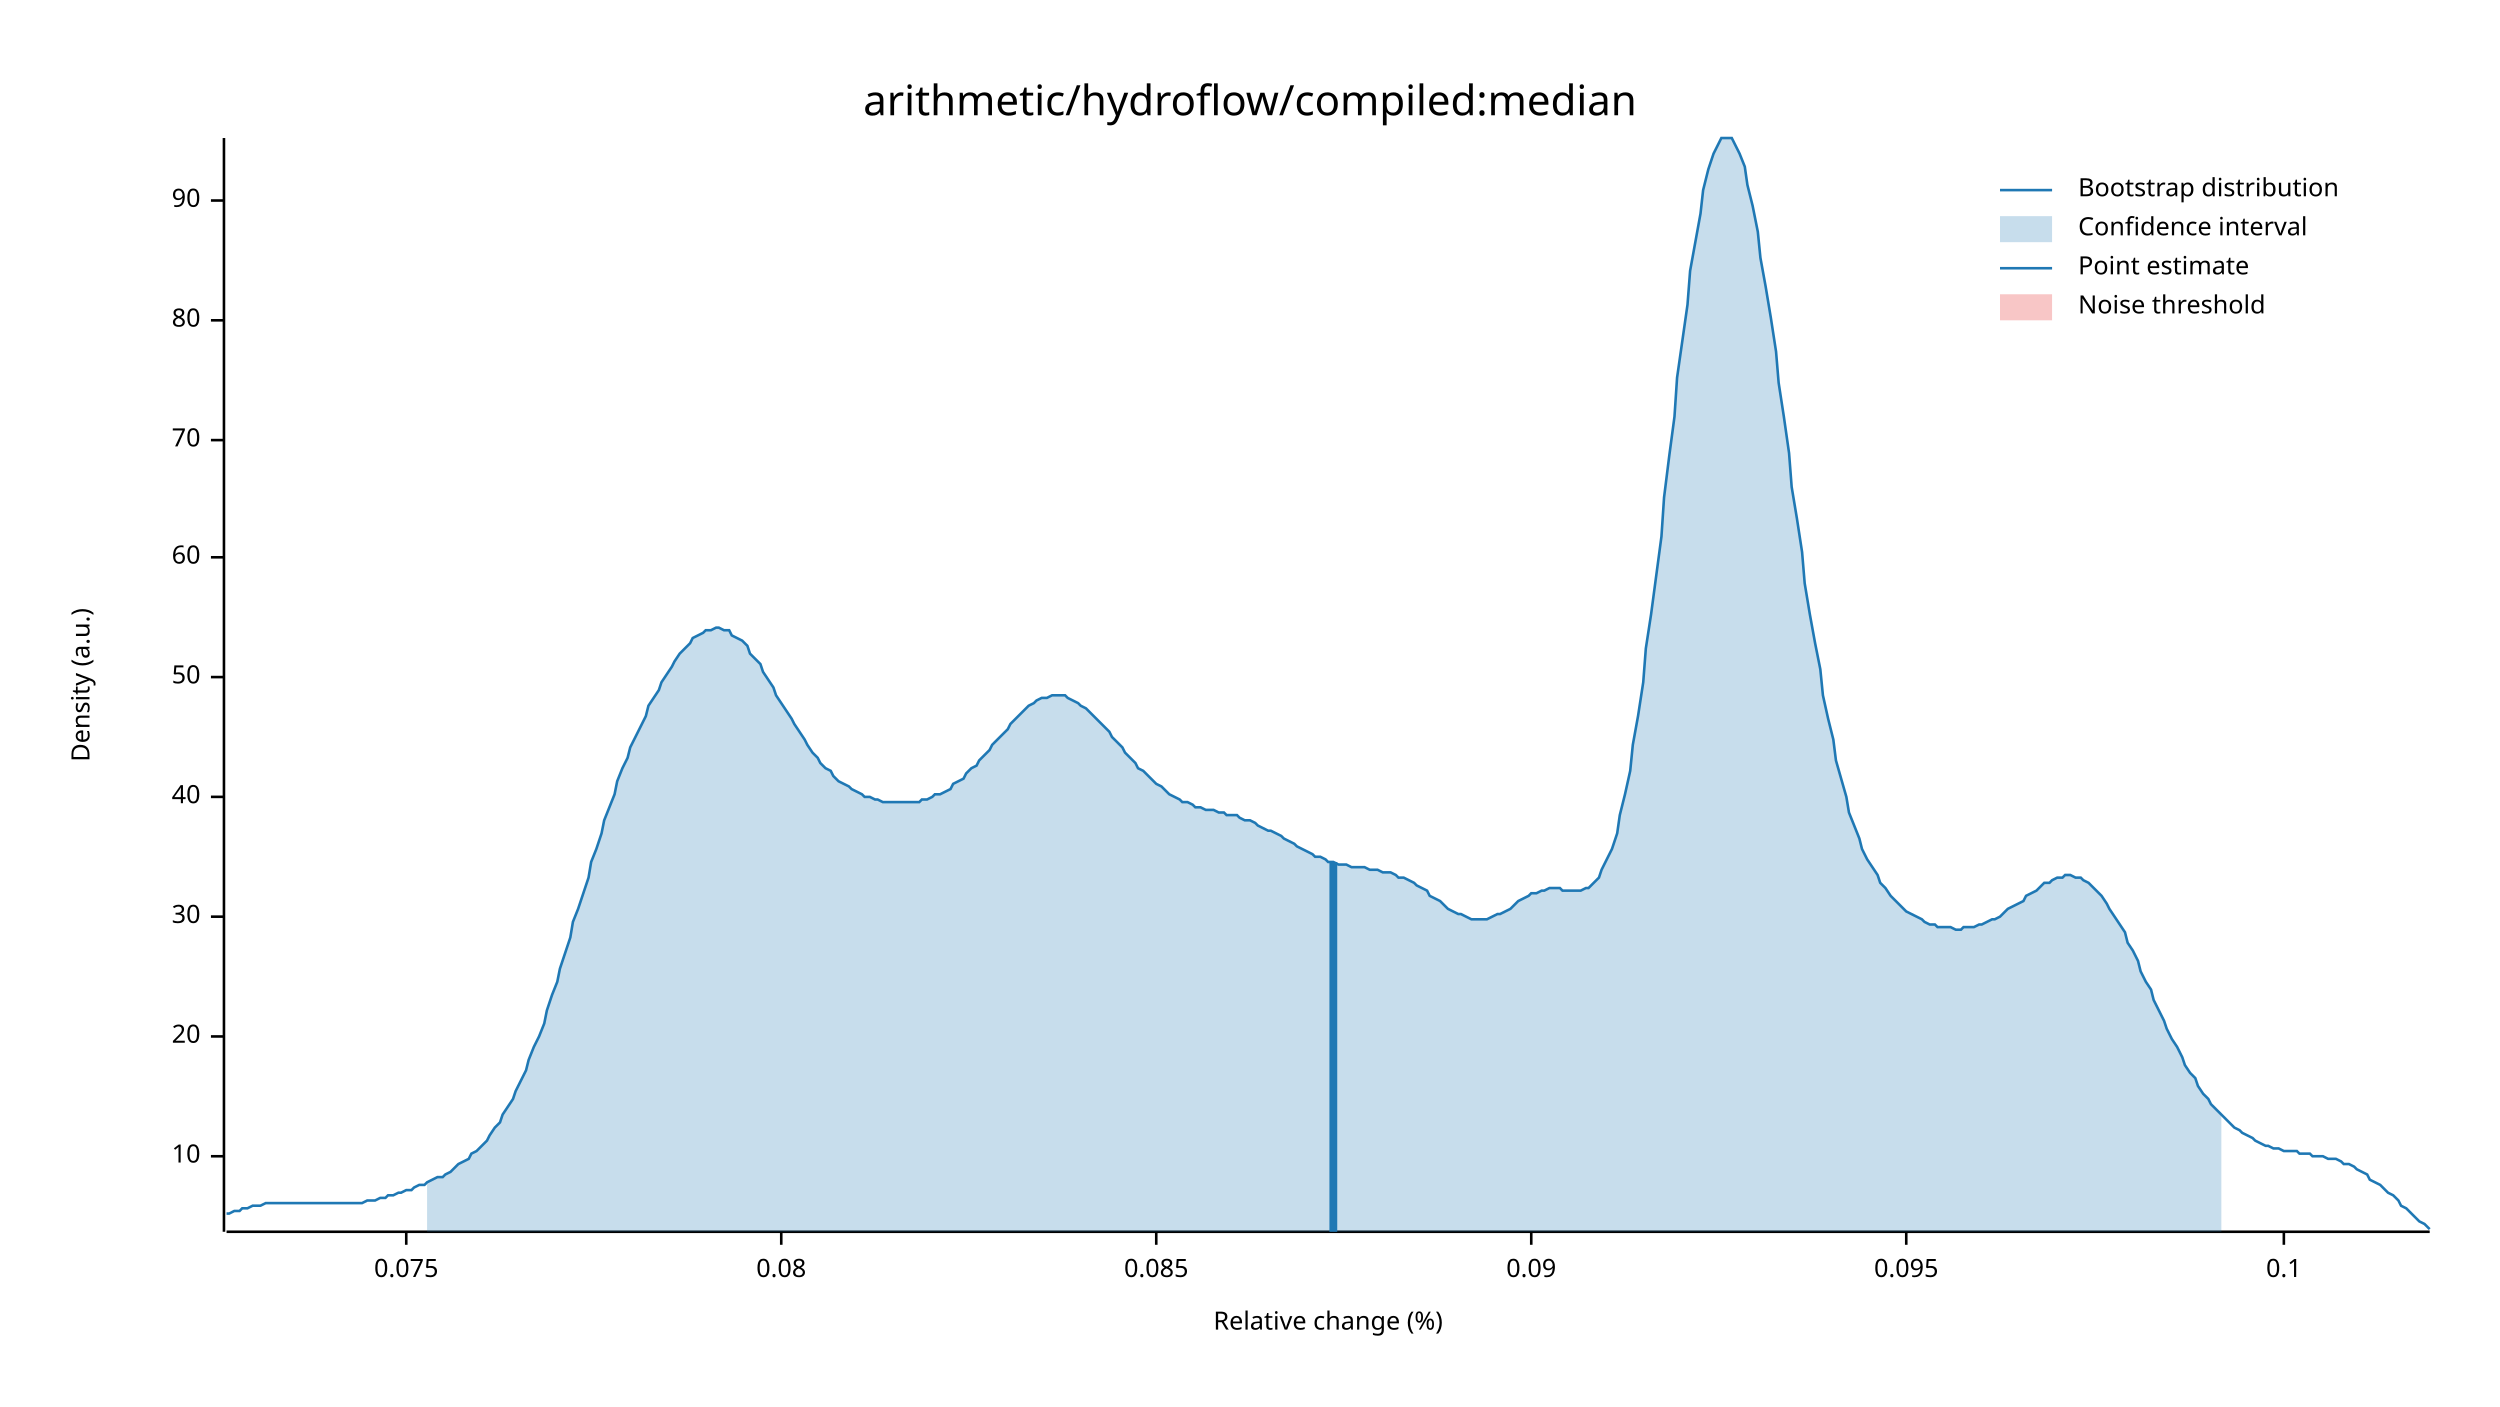
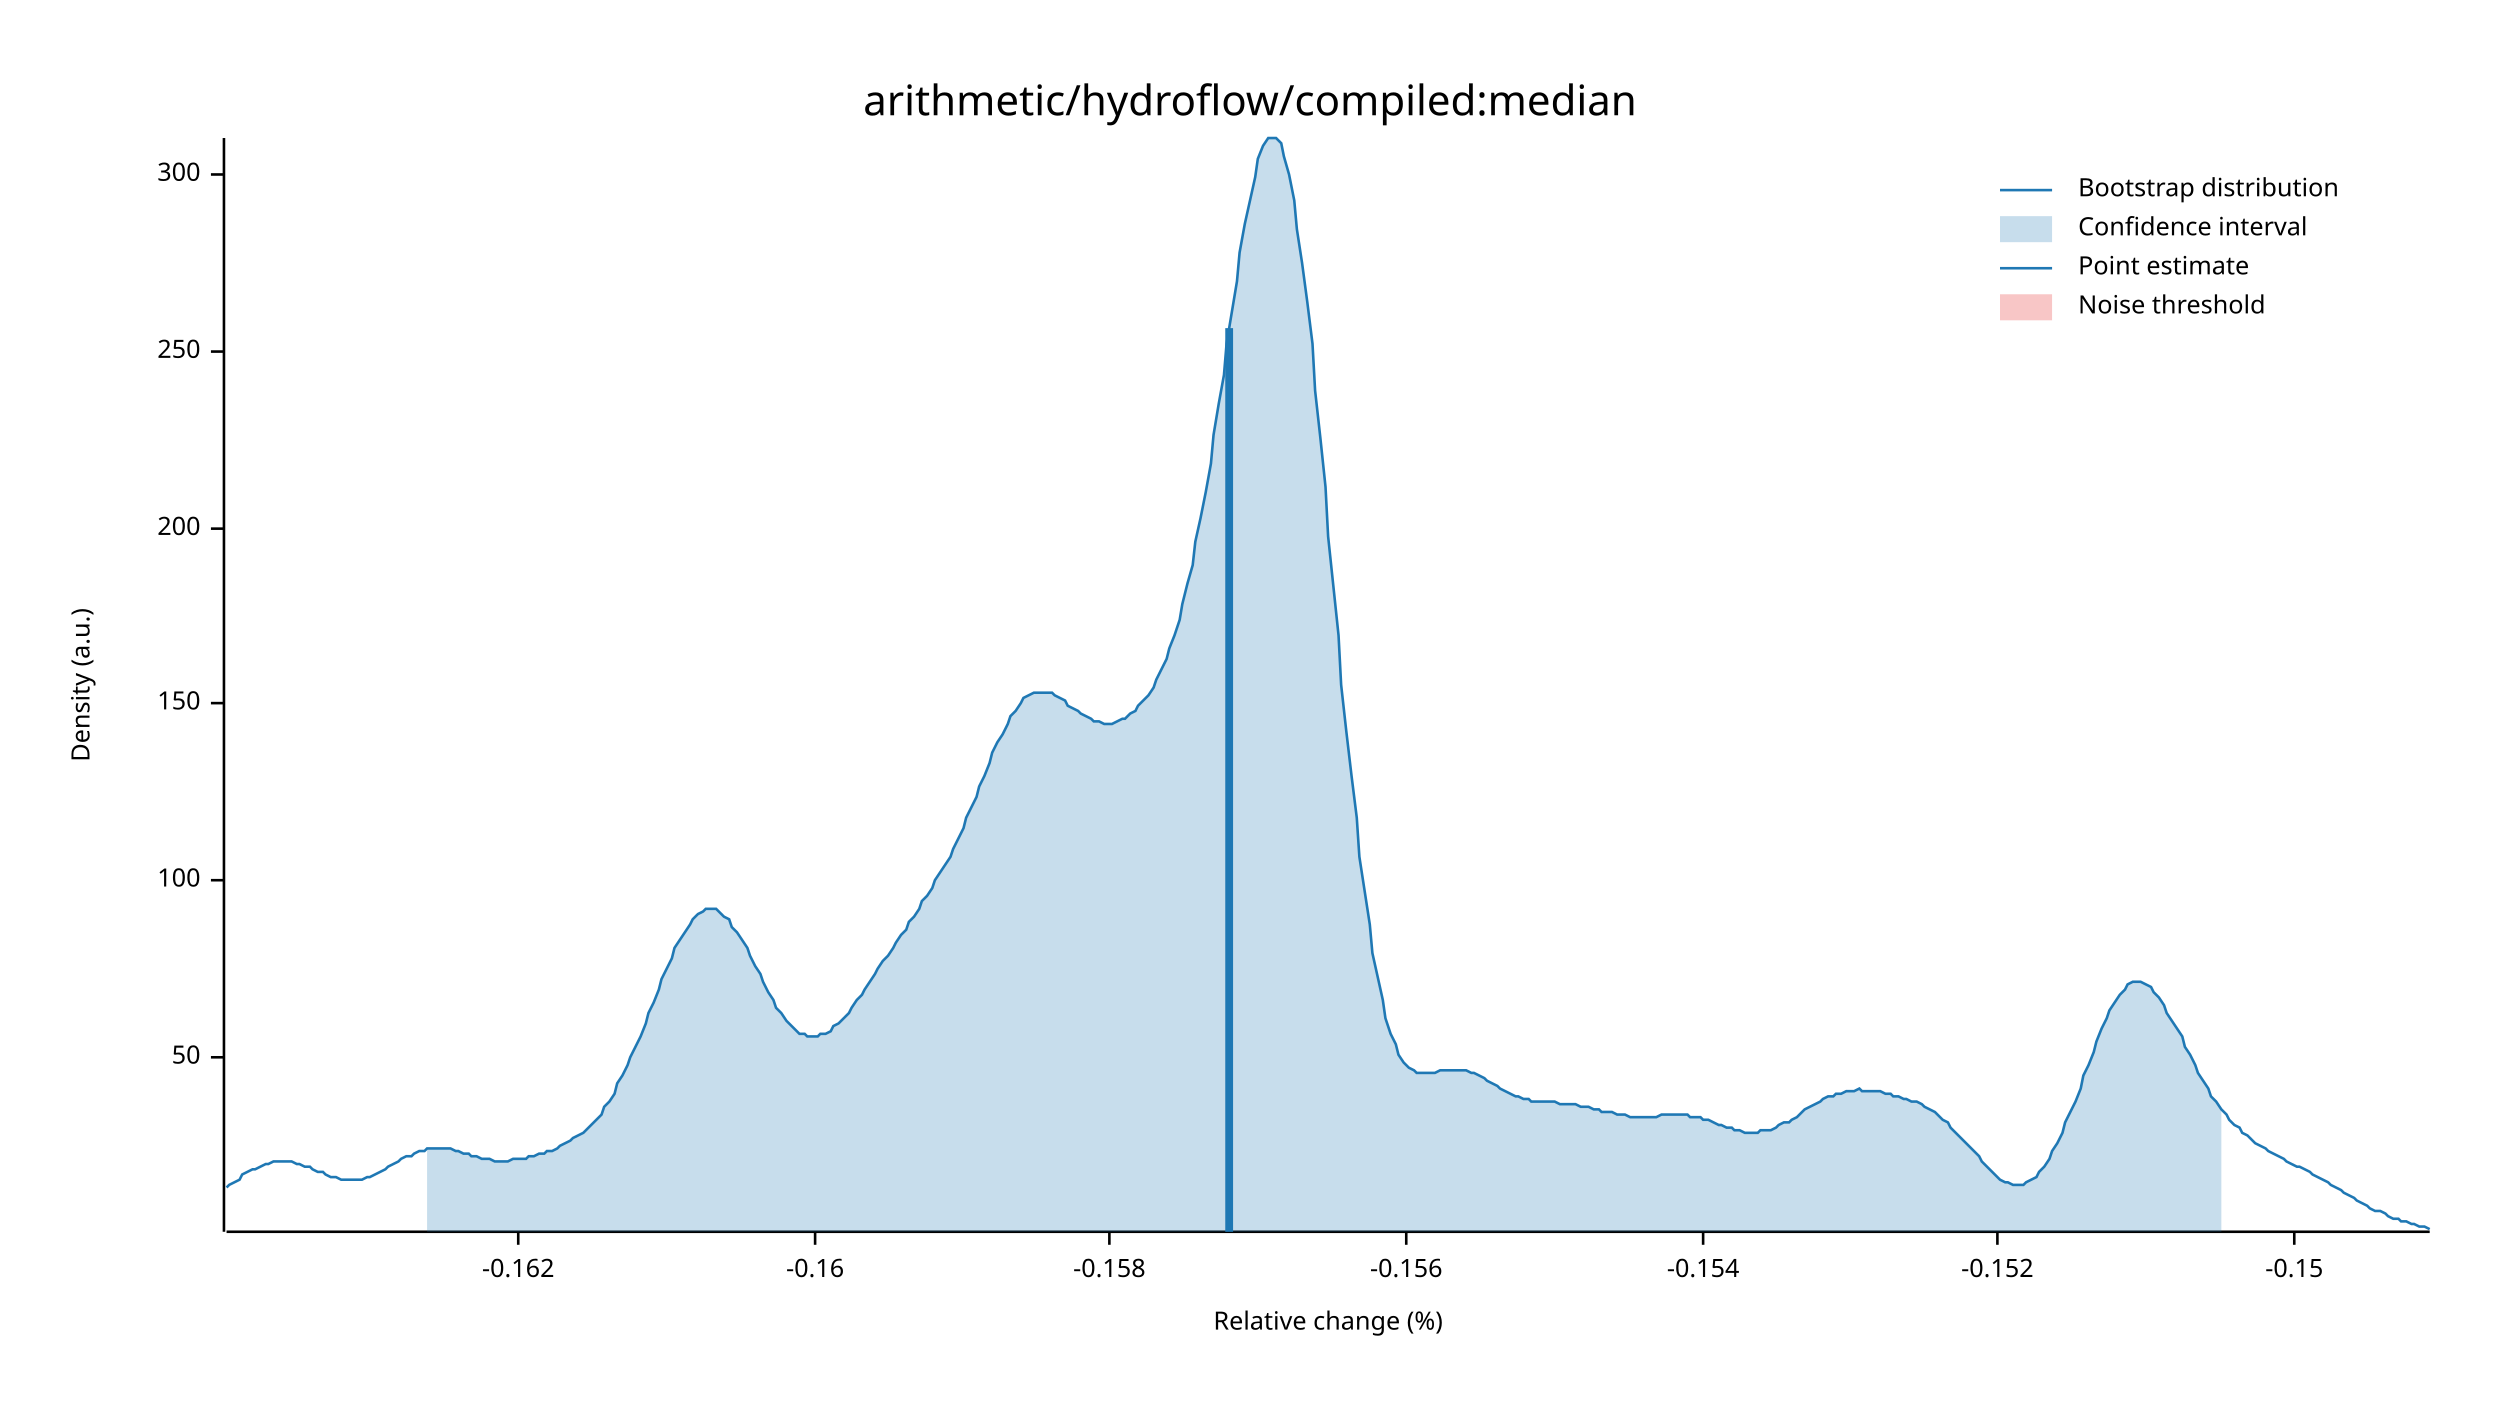
<svg xmlns="http://www.w3.org/2000/svg" width="960" height="540" viewBox="0 0 960 540">
  <text x="480" y="32" dy="0.76em" text-anchor="middle" font-family="sans-serif" font-size="16.129" opacity="1" fill="#000000">
arithmetic/hydroflow/compiled:median
</text>
  <text x="27" y="263" dy="0.76em" text-anchor="middle" font-family="sans-serif" font-size="9.677" opacity="1" fill="#000000" transform="rotate(270, 27, 263)">
Density (a.u.)
</text>
  <text x="510" y="513" dy="-0.5ex" text-anchor="middle" font-family="sans-serif" font-size="9.677" opacity="1" fill="#000000">
Relative change (%)
</text>
  <polyline fill="none" opacity="1" stroke="#000000" stroke-width="1" points="86,53 86,473 " />
-   <text x="77" y="444" dy="0.5ex" text-anchor="end" font-family="sans-serif" font-size="9.677" opacity="1" fill="#000000">
- 10
- </text>
-   <polyline fill="none" opacity="1" stroke="#000000" stroke-width="1" points="81,444 86,444 " />
-   <text x="77" y="398" dy="0.5ex" text-anchor="end" font-family="sans-serif" font-size="9.677" opacity="1" fill="#000000">
- 20
- </text>
-   <polyline fill="none" opacity="1" stroke="#000000" stroke-width="1" points="81,398 86,398 " />
-   <text x="77" y="352" dy="0.5ex" text-anchor="end" font-family="sans-serif" font-size="9.677" opacity="1" fill="#000000">
- 30
- </text>
-   <polyline fill="none" opacity="1" stroke="#000000" stroke-width="1" points="81,352 86,352 " />
-   <text x="77" y="306" dy="0.5ex" text-anchor="end" font-family="sans-serif" font-size="9.677" opacity="1" fill="#000000">
- 40
- </text>
-   <polyline fill="none" opacity="1" stroke="#000000" stroke-width="1" points="81,306 86,306 " />
-   <text x="77" y="260" dy="0.5ex" text-anchor="end" font-family="sans-serif" font-size="9.677" opacity="1" fill="#000000">
+   <text x="77" y="406" dy="0.5ex" text-anchor="end" font-family="sans-serif" font-size="9.677" opacity="1" fill="#000000">
50
</text>
-   <polyline fill="none" opacity="1" stroke="#000000" stroke-width="1" points="81,260 86,260 " />
-   <text x="77" y="214" dy="0.5ex" text-anchor="end" font-family="sans-serif" font-size="9.677" opacity="1" fill="#000000">
- 60
+   <polyline fill="none" opacity="1" stroke="#000000" stroke-width="1" points="81,406 86,406 " />
+   <text x="77" y="338" dy="0.5ex" text-anchor="end" font-family="sans-serif" font-size="9.677" opacity="1" fill="#000000">
+ 100
</text>
-   <polyline fill="none" opacity="1" stroke="#000000" stroke-width="1" points="81,214 86,214 " />
-   <text x="77" y="169" dy="0.5ex" text-anchor="end" font-family="sans-serif" font-size="9.677" opacity="1" fill="#000000">
- 70
+   <polyline fill="none" opacity="1" stroke="#000000" stroke-width="1" points="81,338 86,338 " />
+   <text x="77" y="270" dy="0.5ex" text-anchor="end" font-family="sans-serif" font-size="9.677" opacity="1" fill="#000000">
+ 150
</text>
-   <polyline fill="none" opacity="1" stroke="#000000" stroke-width="1" points="81,169 86,169 " />
-   <text x="77" y="123" dy="0.5ex" text-anchor="end" font-family="sans-serif" font-size="9.677" opacity="1" fill="#000000">
- 80
+   <polyline fill="none" opacity="1" stroke="#000000" stroke-width="1" points="81,270 86,270 " />
+   <text x="77" y="203" dy="0.5ex" text-anchor="end" font-family="sans-serif" font-size="9.677" opacity="1" fill="#000000">
+ 200
</text>
-   <polyline fill="none" opacity="1" stroke="#000000" stroke-width="1" points="81,123 86,123 " />
-   <text x="77" y="77" dy="0.5ex" text-anchor="end" font-family="sans-serif" font-size="9.677" opacity="1" fill="#000000">
- 90
+   <polyline fill="none" opacity="1" stroke="#000000" stroke-width="1" points="81,203 86,203 " />
+   <text x="77" y="135" dy="0.5ex" text-anchor="end" font-family="sans-serif" font-size="9.677" opacity="1" fill="#000000">
+ 250
</text>
-   <polyline fill="none" opacity="1" stroke="#000000" stroke-width="1" points="81,77 86,77 " />
+   <polyline fill="none" opacity="1" stroke="#000000" stroke-width="1" points="81,135 86,135 " />
+   <text x="77" y="67" dy="0.5ex" text-anchor="end" font-family="sans-serif" font-size="9.677" opacity="1" fill="#000000">
+ 300
+ </text>
+   <polyline fill="none" opacity="1" stroke="#000000" stroke-width="1" points="81,67 86,67 " />
  <polyline fill="none" opacity="1" stroke="#000000" stroke-width="1" points="87,473 933,473 " />
-   <text x="156" y="483" dy="0.76em" text-anchor="middle" font-family="sans-serif" font-size="9.677" opacity="1" fill="#000000">
- 0.075
+   <text x="199" y="483" dy="0.76em" text-anchor="middle" font-family="sans-serif" font-size="9.677" opacity="1" fill="#000000">
+ -0.162
</text>
-   <polyline fill="none" opacity="1" stroke="#000000" stroke-width="1" points="156,473 156,478 " />
-   <text x="300" y="483" dy="0.76em" text-anchor="middle" font-family="sans-serif" font-size="9.677" opacity="1" fill="#000000">
- 0.08
+   <polyline fill="none" opacity="1" stroke="#000000" stroke-width="1" points="199,473 199,478 " />
+   <text x="313" y="483" dy="0.76em" text-anchor="middle" font-family="sans-serif" font-size="9.677" opacity="1" fill="#000000">
+ -0.16
</text>
-   <polyline fill="none" opacity="1" stroke="#000000" stroke-width="1" points="300,473 300,478 " />
-   <text x="444" y="483" dy="0.76em" text-anchor="middle" font-family="sans-serif" font-size="9.677" opacity="1" fill="#000000">
- 0.085
+   <polyline fill="none" opacity="1" stroke="#000000" stroke-width="1" points="313,473 313,478 " />
+   <text x="426" y="483" dy="0.76em" text-anchor="middle" font-family="sans-serif" font-size="9.677" opacity="1" fill="#000000">
+ -0.158
</text>
-   <polyline fill="none" opacity="1" stroke="#000000" stroke-width="1" points="444,473 444,478 " />
-   <text x="588" y="483" dy="0.76em" text-anchor="middle" font-family="sans-serif" font-size="9.677" opacity="1" fill="#000000">
- 0.09
+   <polyline fill="none" opacity="1" stroke="#000000" stroke-width="1" points="426,473 426,478 " />
+   <text x="540" y="483" dy="0.76em" text-anchor="middle" font-family="sans-serif" font-size="9.677" opacity="1" fill="#000000">
+ -0.156
</text>
-   <polyline fill="none" opacity="1" stroke="#000000" stroke-width="1" points="588,473 588,478 " />
-   <text x="732" y="483" dy="0.76em" text-anchor="middle" font-family="sans-serif" font-size="9.677" opacity="1" fill="#000000">
- 0.095
+   <polyline fill="none" opacity="1" stroke="#000000" stroke-width="1" points="540,473 540,478 " />
+   <text x="654" y="483" dy="0.76em" text-anchor="middle" font-family="sans-serif" font-size="9.677" opacity="1" fill="#000000">
+ -0.154
</text>
-   <polyline fill="none" opacity="1" stroke="#000000" stroke-width="1" points="732,473 732,478 " />
-   <text x="877" y="483" dy="0.76em" text-anchor="middle" font-family="sans-serif" font-size="9.677" opacity="1" fill="#000000">
- 0.1
+   <polyline fill="none" opacity="1" stroke="#000000" stroke-width="1" points="654,473 654,478 " />
+   <text x="767" y="483" dy="0.76em" text-anchor="middle" font-family="sans-serif" font-size="9.677" opacity="1" fill="#000000">
+ -0.152
</text>
-   <polyline fill="none" opacity="1" stroke="#000000" stroke-width="1" points="877,473 877,478 " />
-   <polyline fill="none" opacity="1" stroke="#1F78B4" stroke-width="1" points="87,466 88,466 90,465 92,465 93,464 95,464 97,463 98,463 100,463 102,462 103,462 105,462 107,462 109,462 110,462 112,462 114,462 115,462 117,462 119,462 120,462 122,462 124,462 125,462 127,462 129,462 131,462 132,462 134,462 136,462 137,462 139,462 141,461 142,461 144,461 146,460 148,460 149,459 151,459 153,458 154,458 156,457 158,457 159,456 161,455 163,455 164,454 166,453 168,452 170,452 171,451 173,450 175,448 176,447 178,446 180,445 181,443 183,442 185,440 187,438 188,436 190,433 192,431 193,428 195,425 197,422 198,419 200,415 202,411 203,407 205,402 207,398 209,393 210,388 212,382 214,377 215,372 217,366 219,360 220,354 222,349 224,343 226,337 227,331 229,326 231,320 232,315 234,310 236,305 237,300 239,295 241,291 242,287 244,283 246,279 248,275 249,271 251,268 253,265 254,262 256,259 258,256 259,254 261,251 263,249 265,247 266,245 268,244 270,243 271,242 273,242 275,241 276,241 278,242 280,242 281,244 283,245 285,246 287,248 288,251 290,253 292,255 293,258 295,261 297,264 298,267 300,270 302,273 304,276 305,278 307,281 309,284 310,286 312,289 314,291 315,293 317,295 319,296 320,298 322,300 324,301 326,302 327,303 329,304 331,305 332,306 334,306 336,307 337,307 339,308 341,308 343,308 344,308 346,308 348,308 349,308 351,308 353,308 354,307 356,307 358,306 359,305 361,305 363,304 365,303 366,301 368,300 370,299 371,297 373,295 375,294 376,292 378,290 380,288 381,286 383,284 385,282 387,280 388,278 390,276 392,274 393,273 395,271 397,270 398,269 400,268 402,268 404,267 405,267 407,267 409,267 410,268 412,269 414,270 415,271 417,272 419,274 420,275 422,277 424,279 426,281 427,283 429,285 431,287 432,289 434,291 436,293 437,295 439,296 441,298 443,300 444,301 446,302 448,304 449,305 451,306 453,307 454,308 456,308 458,309 459,310 461,310 463,311 465,311 466,311 468,312 470,312 471,313 473,313 475,313 476,314 478,315 480,315 482,316 483,317 485,318 487,319 488,319 490,320 492,321 493,322 495,323 497,324 498,325 500,326 502,327 504,328 505,329 507,329 509,330 510,331 512,331 514,332 515,332 517,332 519,333 521,333 522,333 524,333 526,334 527,334 529,334 531,335 532,335 534,335 536,336 537,337 539,337 541,338 543,339 544,340 546,341 548,342 549,344 551,345 553,346 554,347 556,349 558,350 560,351 561,351 563,352 565,353 566,353 568,353 570,353 571,353 573,352 575,351 576,351 578,350 580,349 582,347 583,346 585,345 587,344 588,343 590,343 592,342 593,342 595,341 597,341 599,341 600,342 602,342 604,342 605,342 607,342 609,341 610,341 612,339 614,337 615,334 617,330 619,326 621,320 622,313 624,305 626,296 627,286 629,275 631,262 632,249 634,236 636,221 638,206 639,191 641,175 643,160 644,145 646,131 648,117 649,104 651,93 653,82 654,73 656,65 658,59 660,55 661,53 663,53 665,53 666,55 668,59 670,64 671,71 673,79 675,89 676,99 678,110 680,122 682,135 683,147 685,160 687,174 688,187 690,199 692,212 693,224 695,236 697,247 699,257 700,267 702,276 704,284 705,292 707,299 709,306 710,312 712,317 714,322 715,326 717,330 719,333 721,336 722,339 724,341 726,344 727,345 729,347 731,349 732,350 734,351 736,352 738,353 739,354 741,355 743,355 744,356 746,356 748,356 749,356 751,357 753,357 754,356 756,356 758,356 760,355 761,355 763,354 765,353 766,353 768,352 770,350 771,349 773,348 775,347 777,346 778,344 780,343 782,342 783,341 785,339 787,339 788,338 790,337 792,337 793,336 795,336 797,337 799,337 800,338 802,339 804,341 805,342 807,344 809,347 810,349 812,352 814,355 816,358 817,362 819,365 821,369 822,373 824,377 826,380 827,384 829,388 831,392 832,395 834,399 836,402 838,406 839,409 841,412 843,414 844,417 846,420 848,422 849,424 851,426 853,428 855,430 856,431 858,433 860,434 861,435 863,436 865,437 866,438 868,439 870,440 871,440 873,441 875,441 877,442 878,442 880,442 882,442 883,443 885,443 887,443 888,444 890,444 892,444 894,445 895,445 897,445 899,446 900,447 902,447 904,448 905,449 907,450 909,451 910,453 912,454 914,455 916,457 917,458 919,459 921,461 922,463 924,464 926,466 927,467 929,469 931,470 933,472 " />
-   <polygon opacity="0.25" fill="#1F78B4" points="164,454 166,453 168,452 170,452 171,451 173,450 175,448 176,447 178,446 180,445 181,443 183,442 185,440 187,438 188,436 190,433 192,431 193,428 195,425 197,422 198,419 200,415 202,411 203,407 205,402 207,398 209,393 210,388 212,382 214,377 215,372 217,366 219,360 220,354 222,349 224,343 226,337 227,331 229,326 231,320 232,315 234,310 236,305 237,300 239,295 241,291 242,287 244,283 246,279 248,275 249,271 251,268 253,265 254,262 256,259 258,256 259,254 261,251 263,249 265,247 266,245 268,244 270,243 271,242 273,242 275,241 276,241 278,242 280,242 281,244 283,245 285,246 287,248 288,251 290,253 292,255 293,258 295,261 297,264 298,267 300,270 302,273 304,276 305,278 307,281 309,284 310,286 312,289 314,291 315,293 317,295 319,296 320,298 322,300 324,301 326,302 327,303 329,304 331,305 332,306 334,306 336,307 337,307 339,308 341,308 343,308 344,308 346,308 348,308 349,308 351,308 353,308 354,307 356,307 358,306 359,305 361,305 363,304 365,303 366,301 368,300 370,299 371,297 373,295 375,294 376,292 378,290 380,288 381,286 383,284 385,282 387,280 388,278 390,276 392,274 393,273 395,271 397,270 398,269 400,268 402,268 404,267 405,267 407,267 409,267 410,268 412,269 414,270 415,271 417,272 419,274 420,275 422,277 424,279 426,281 427,283 429,285 431,287 432,289 434,291 436,293 437,295 439,296 441,298 443,300 444,301 446,302 448,304 449,305 451,306 453,307 454,308 456,308 458,309 459,310 461,310 463,311 465,311 466,311 468,312 470,312 471,313 473,313 475,313 476,314 478,315 480,315 482,316 483,317 485,318 487,319 488,319 490,320 492,321 493,322 495,323 497,324 498,325 500,326 502,327 504,328 505,329 507,329 509,330 510,331 512,331 514,332 515,332 517,332 519,333 521,333 522,333 524,333 526,334 527,334 529,334 531,335 532,335 534,335 536,336 537,337 539,337 541,338 543,339 544,340 546,341 548,342 549,344 551,345 553,346 554,347 556,349 558,350 560,351 561,351 563,352 565,353 566,353 568,353 570,353 571,353 573,352 575,351 576,351 578,350 580,349 582,347 583,346 585,345 587,344 588,343 590,343 592,342 593,342 595,341 597,341 599,341 600,342 602,342 604,342 605,342 607,342 609,341 610,341 612,339 614,337 615,334 617,330 619,326 621,320 622,313 624,305 626,296 627,286 629,275 631,262 632,249 634,236 636,221 638,206 639,191 641,175 643,160 644,145 646,131 648,117 649,104 651,93 653,82 654,73 656,65 658,59 660,55 661,53 663,53 665,53 666,55 668,59 670,64 671,71 673,79 675,89 676,99 678,110 680,122 682,135 683,147 685,160 687,174 688,187 690,199 692,212 693,224 695,236 697,247 699,257 700,267 702,276 704,284 705,292 707,299 709,306 710,312 712,317 714,322 715,326 717,330 719,333 721,336 722,339 724,341 726,344 727,345 729,347 731,349 732,350 734,351 736,352 738,353 739,354 741,355 743,355 744,356 746,356 748,356 749,356 751,357 753,357 754,356 756,356 758,356 760,355 761,355 763,354 765,353 766,353 768,352 770,350 771,349 773,348 775,347 777,346 778,344 780,343 782,342 783,341 785,339 787,339 788,338 790,337 792,337 793,336 795,336 797,337 799,337 800,338 802,339 804,341 805,342 807,344 809,347 810,349 812,352 814,355 816,358 817,362 819,365 821,369 822,373 824,377 826,380 827,384 829,388 831,392 832,395 834,399 836,402 838,406 839,409 841,412 843,414 844,417 846,420 848,422 849,424 851,426 853,428 853,473 164,473 " />
-   <polyline fill="none" opacity="1" stroke="#1F78B4" stroke-width="3" points="512,473 512,331 " />
+   <polyline fill="none" opacity="1" stroke="#000000" stroke-width="1" points="767,473 767,478 " />
+   <text x="881" y="483" dy="0.76em" text-anchor="middle" font-family="sans-serif" font-size="9.677" opacity="1" fill="#000000">
+ -0.15
+ </text>
+   <polyline fill="none" opacity="1" stroke="#000000" stroke-width="1" points="881,473 881,478 " />
+   <polyline fill="none" opacity="1" stroke="#1F78B4" stroke-width="1" points="87,456 88,455 90,454 92,453 93,451 95,450 97,449 98,449 100,448 102,447 103,447 105,446 107,446 109,446 110,446 112,446 114,447 115,447 117,448 119,448 120,449 122,450 124,450 125,451 127,452 129,452 131,453 132,453 134,453 136,453 137,453 139,453 141,452 142,452 144,451 146,450 148,449 149,448 151,447 153,446 154,445 156,444 158,444 159,443 161,442 163,442 164,441 166,441 168,441 170,441 171,441 173,441 175,442 176,442 178,443 180,443 181,444 183,444 185,445 187,445 188,445 190,446 192,446 193,446 195,446 197,445 198,445 200,445 202,445 203,444 205,444 207,443 209,443 210,442 212,442 214,441 215,440 217,439 219,438 220,437 222,436 224,435 226,433 227,432 229,430 231,428 232,425 234,423 236,420 237,416 239,413 241,409 242,406 244,402 246,398 248,393 249,389 251,385 253,380 254,376 256,372 258,368 259,364 261,361 263,358 265,355 266,353 268,351 270,350 271,349 273,349 275,349 276,350 278,352 280,353 281,356 283,358 285,361 287,364 288,367 290,371 292,374 293,377 295,381 297,384 298,387 300,389 302,392 304,394 305,395 307,397 309,397 310,398 312,398 314,398 315,397 317,397 319,396 320,394 322,393 324,391 326,389 327,387 329,384 331,382 332,380 334,377 336,374 337,372 339,369 341,367 343,364 344,362 346,359 348,357 349,354 351,352 353,349 354,346 356,344 358,341 359,338 361,335 363,332 365,329 366,326 368,322 370,318 371,314 373,310 375,306 376,302 378,298 380,293 381,289 383,285 385,282 387,278 388,275 390,273 392,270 393,268 395,267 397,266 398,266 400,266 402,266 404,266 405,267 407,268 409,269 410,271 412,272 414,273 415,274 417,275 419,276 420,277 422,277 424,278 426,278 427,278 429,277 431,276 432,276 434,274 436,273 437,271 439,269 441,267 443,264 444,261 446,257 448,253 449,249 451,244 453,238 454,232 456,224 458,217 459,208 461,199 463,189 465,178 466,167 468,155 470,144 471,132 473,120 475,108 476,97 478,86 480,77 482,68 483,61 485,56 487,53 488,53 490,53 492,55 493,60 495,67 497,77 498,88 500,101 502,116 504,132 505,150 507,168 509,187 510,206 512,225 514,244 515,263 517,281 519,298 521,314 522,329 524,342 526,355 527,366 529,375 531,384 532,391 534,397 536,401 537,405 539,408 541,410 543,411 544,412 546,412 548,412 549,412 551,412 553,411 554,411 556,411 558,411 560,411 561,411 563,411 565,412 566,412 568,413 570,414 571,415 573,416 575,417 576,418 578,419 580,420 582,421 583,421 585,422 587,422 588,423 590,423 592,423 593,423 595,423 597,423 599,424 600,424 602,424 604,424 605,424 607,425 609,425 610,425 612,426 614,426 615,427 617,427 619,427 621,428 622,428 624,428 626,429 627,429 629,429 631,429 632,429 634,429 636,429 638,428 639,428 641,428 643,428 644,428 646,428 648,428 649,429 651,429 653,429 654,430 656,430 658,431 660,432 661,432 663,433 665,433 666,434 668,434 670,435 671,435 673,435 675,435 676,434 678,434 680,434 682,433 683,432 685,431 687,431 688,430 690,429 692,427 693,426 695,425 697,424 699,423 700,422 702,421 704,421 705,420 707,420 709,419 710,419 712,419 714,418 715,419 717,419 719,419 721,419 722,419 724,420 726,420 727,421 729,421 731,422 732,422 734,423 736,423 738,424 739,425 741,426 743,427 744,428 746,430 748,431 749,433 751,435 753,437 754,438 756,440 758,442 760,444 761,446 763,448 765,450 766,451 768,453 770,454 771,454 773,455 775,455 777,455 778,454 780,453 782,452 783,450 785,448 787,445 788,442 790,439 792,435 793,431 795,427 797,423 799,418 800,413 802,409 804,404 805,400 807,395 809,391 810,388 812,385 814,382 816,380 817,378 819,377 821,377 822,377 824,378 826,379 827,381 829,383 831,386 832,389 834,392 836,395 838,398 839,402 841,405 843,409 844,412 846,415 848,418 849,421 851,423 853,426 855,428 856,430 858,432 860,433 861,435 863,436 865,438 866,439 868,440 870,441 871,442 873,443 875,444 877,445 878,446 880,447 882,448 883,448 885,449 887,450 888,451 890,452 892,453 894,454 895,455 897,456 899,457 900,458 902,459 904,460 905,461 907,462 909,463 910,464 912,465 914,465 916,466 917,467 919,468 921,468 922,469 924,469 926,470 927,470 929,471 931,471 933,472 " />
+   <polygon opacity="0.25" fill="#1F78B4" points="164,441 166,441 168,441 170,441 171,441 173,441 175,442 176,442 178,443 180,443 181,444 183,444 185,445 187,445 188,445 190,446 192,446 193,446 195,446 197,445 198,445 200,445 202,445 203,444 205,444 207,443 209,443 210,442 212,442 214,441 215,440 217,439 219,438 220,437 222,436 224,435 226,433 227,432 229,430 231,428 232,425 234,423 236,420 237,416 239,413 241,409 242,406 244,402 246,398 248,393 249,389 251,385 253,380 254,376 256,372 258,368 259,364 261,361 263,358 265,355 266,353 268,351 270,350 271,349 273,349 275,349 276,350 278,352 280,353 281,356 283,358 285,361 287,364 288,367 290,371 292,374 293,377 295,381 297,384 298,387 300,389 302,392 304,394 305,395 307,397 309,397 310,398 312,398 314,398 315,397 317,397 319,396 320,394 322,393 324,391 326,389 327,387 329,384 331,382 332,380 334,377 336,374 337,372 339,369 341,367 343,364 344,362 346,359 348,357 349,354 351,352 353,349 354,346 356,344 358,341 359,338 361,335 363,332 365,329 366,326 368,322 370,318 371,314 373,310 375,306 376,302 378,298 380,293 381,289 383,285 385,282 387,278 388,275 390,273 392,270 393,268 395,267 397,266 398,266 400,266 402,266 404,266 405,267 407,268 409,269 410,271 412,272 414,273 415,274 417,275 419,276 420,277 422,277 424,278 426,278 427,278 429,277 431,276 432,276 434,274 436,273 437,271 439,269 441,267 443,264 444,261 446,257 448,253 449,249 451,244 453,238 454,232 456,224 458,217 459,208 461,199 463,189 465,178 466,167 468,155 470,144 471,132 473,120 475,108 476,97 478,86 480,77 482,68 483,61 485,56 487,53 488,53 490,53 492,55 493,60 495,67 497,77 498,88 500,101 502,116 504,132 505,150 507,168 509,187 510,206 512,225 514,244 515,263 517,281 519,298 521,314 522,329 524,342 526,355 527,366 529,375 531,384 532,391 534,397 536,401 537,405 539,408 541,410 543,411 544,412 546,412 548,412 549,412 551,412 553,411 554,411 556,411 558,411 560,411 561,411 563,411 565,412 566,412 568,413 570,414 571,415 573,416 575,417 576,418 578,419 580,420 582,421 583,421 585,422 587,422 588,423 590,423 592,423 593,423 595,423 597,423 599,424 600,424 602,424 604,424 605,424 607,425 609,425 610,425 612,426 614,426 615,427 617,427 619,427 621,428 622,428 624,428 626,429 627,429 629,429 631,429 632,429 634,429 636,429 638,428 639,428 641,428 643,428 644,428 646,428 648,428 649,429 651,429 653,429 654,430 656,430 658,431 660,432 661,432 663,433 665,433 666,434 668,434 670,435 671,435 673,435 675,435 676,434 678,434 680,434 682,433 683,432 685,431 687,431 688,430 690,429 692,427 693,426 695,425 697,424 699,423 700,422 702,421 704,421 705,420 707,420 709,419 710,419 712,419 714,418 715,419 717,419 719,419 721,419 722,419 724,420 726,420 727,421 729,421 731,422 732,422 734,423 736,423 738,424 739,425 741,426 743,427 744,428 746,430 748,431 749,433 751,435 753,437 754,438 756,440 758,442 760,444 761,446 763,448 765,450 766,451 768,453 770,454 771,454 773,455 775,455 777,455 778,454 780,453 782,452 783,450 785,448 787,445 788,442 790,439 792,435 793,431 795,427 797,423 799,418 800,413 802,409 804,404 805,400 807,395 809,391 810,388 812,385 814,382 816,380 817,378 819,377 821,377 822,377 824,378 826,379 827,381 829,383 831,386 832,389 834,392 836,395 838,398 839,402 841,405 843,409 844,412 846,415 848,418 849,421 851,423 853,426 853,473 164,473 " />
+   <polyline fill="none" opacity="1" stroke="#1F78B4" stroke-width="3" points="472,473 472,126 " />
  <rect x="510" y="53" width="0" height="419" opacity="0.1" fill="#E31A1C" stroke="none" />
  <text x="798" y="68" dy="0.76em" text-anchor="start" font-family="sans-serif" font-size="9.677" opacity="1" fill="#000000">
Bootstrap distribution
</text>
  <text x="798" y="83" dy="0.76em" text-anchor="start" font-family="sans-serif" font-size="9.677" opacity="1" fill="#000000">
Confidence interval
</text>
  <text x="798" y="98" dy="0.76em" text-anchor="start" font-family="sans-serif" font-size="9.677" opacity="1" fill="#000000">
Point estimate
</text>
  <text x="798" y="113" dy="0.76em" text-anchor="start" font-family="sans-serif" font-size="9.677" opacity="1" fill="#000000">
Noise threshold
</text>
  <polyline fill="none" opacity="1" stroke="#1F78B4" stroke-width="1" points="768,73 788,73 " />
  <rect x="768" y="83" width="20" height="10" opacity="0.25" fill="#1F78B4" stroke="none" />
  <polyline fill="none" opacity="1" stroke="#1F78B4" stroke-width="1" points="768,103 788,103 " />
  <rect x="768" y="113" width="20" height="10" opacity="0.25" fill="#E31A1C" stroke="none" />
</svg>
